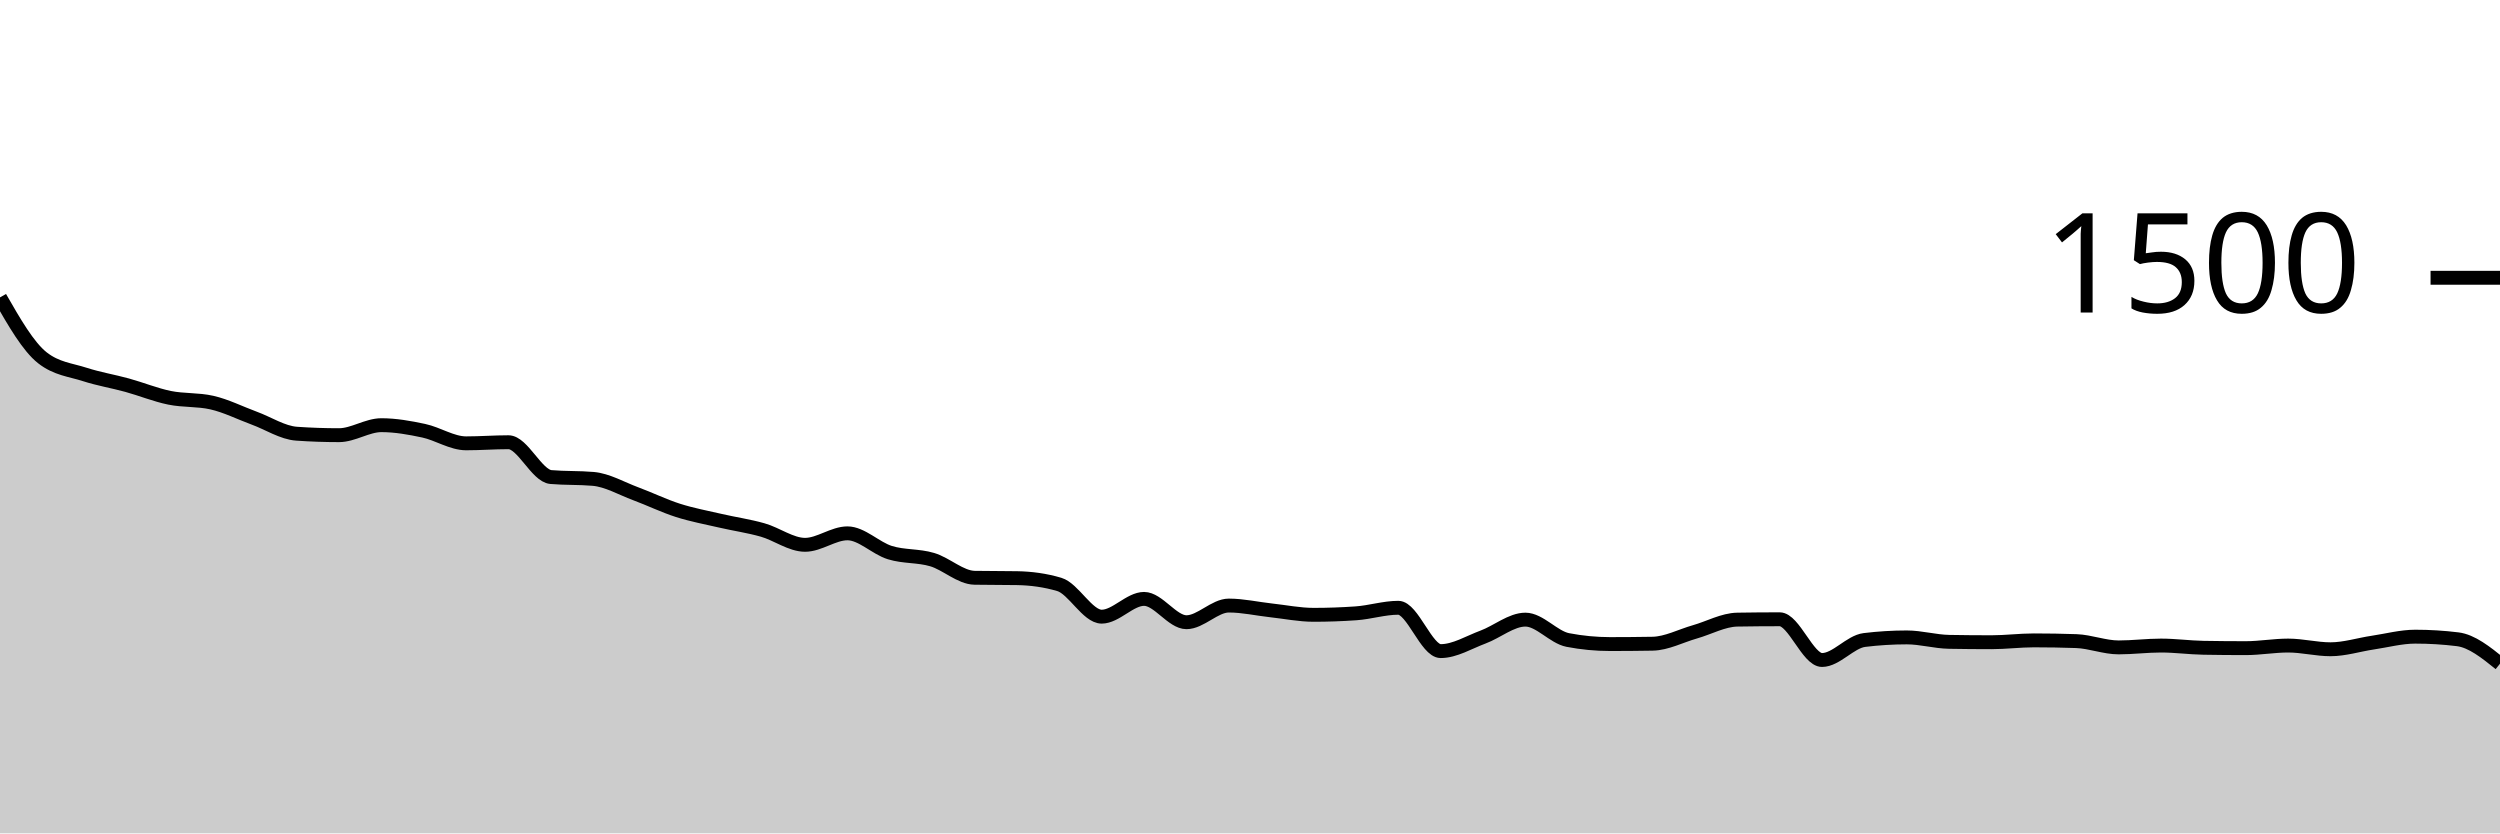
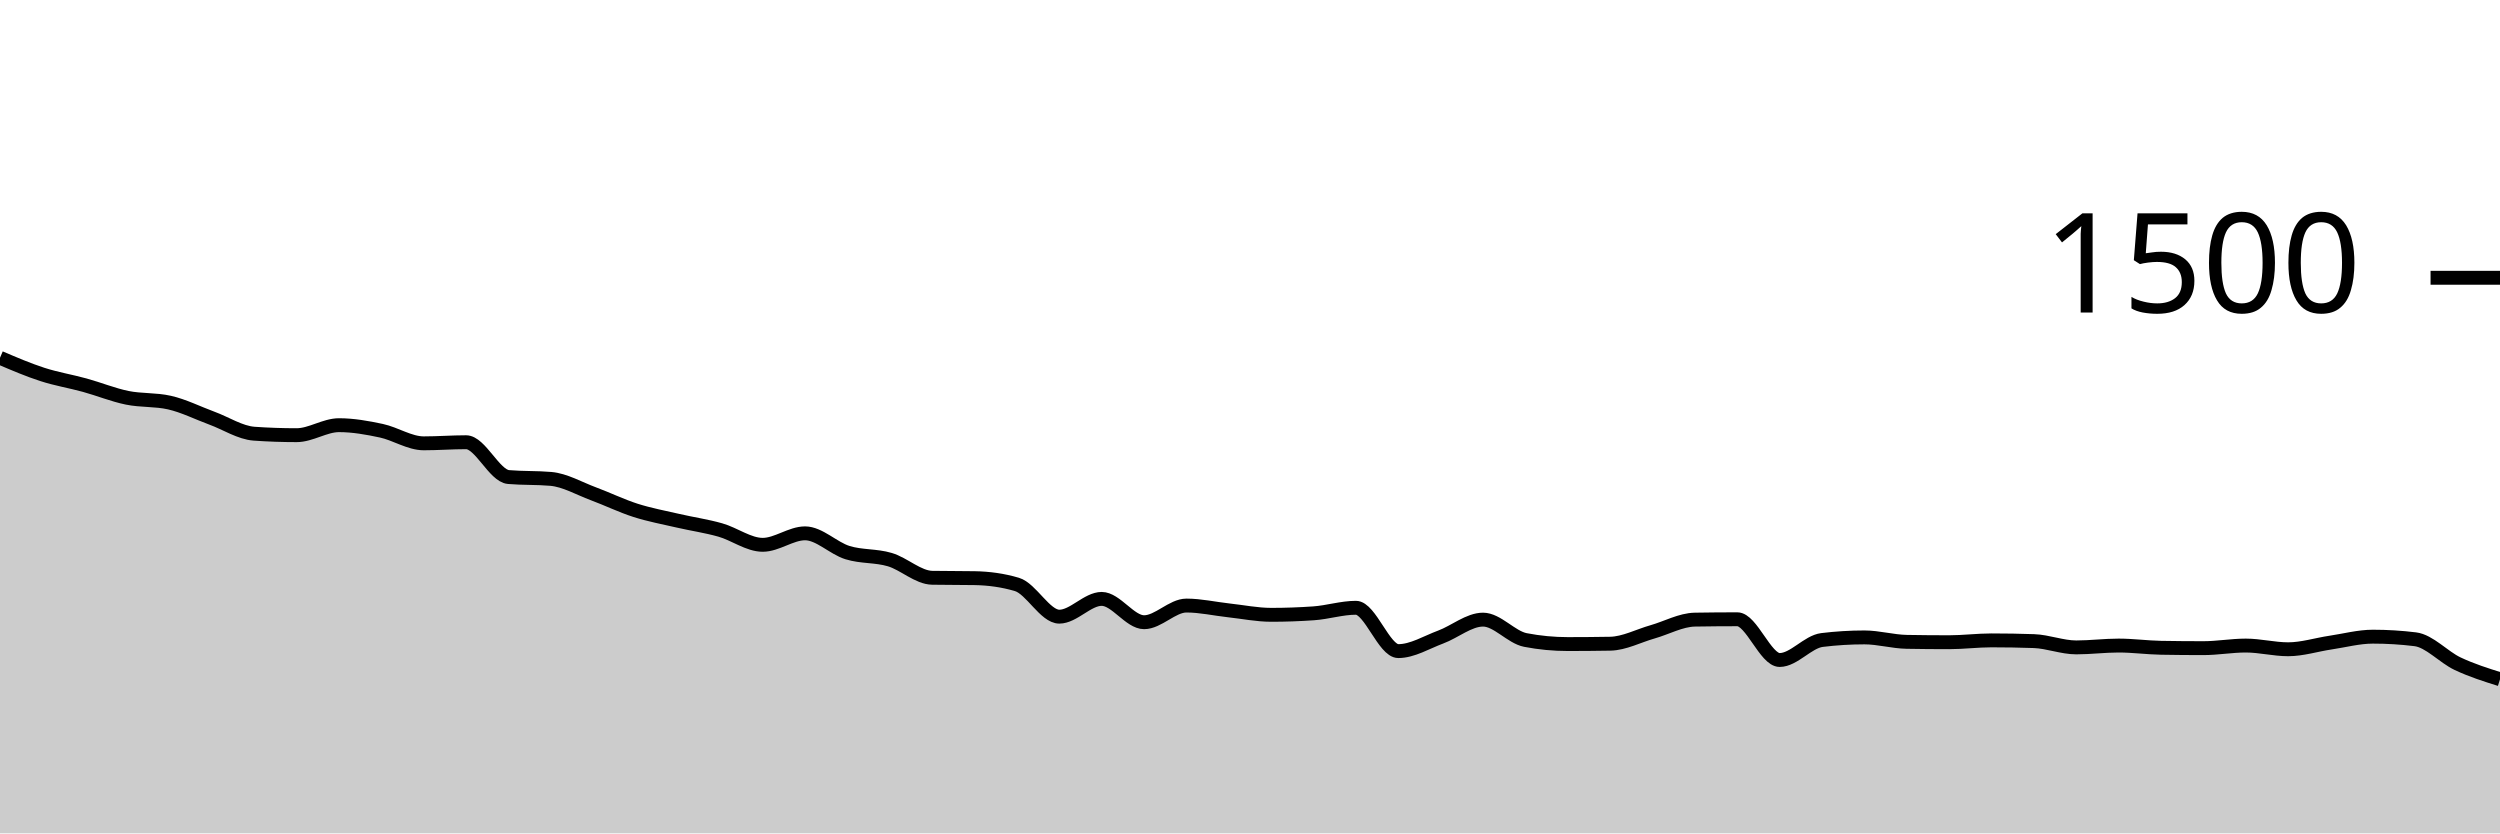
<svg xmlns="http://www.w3.org/2000/svg" viewBox="0 0 180 60">
  <g transform="translate(0,20)">
-     <path class="area" fill="rgba(0, 0, 0, 0.2)" d="M0,1.413C1.017,3.187,2.034,4.96,3.051,5.76C4.068,6.56,5.085,6.631,6.102,6.96C7.119,7.289,8.136,7.453,9.153,7.733C10.169,8.013,11.186,8.431,12.203,8.64C13.22,8.849,14.237,8.756,15.254,8.987C16.271,9.218,17.288,9.733,18.305,10.107C19.322,10.48,20.339,11.156,21.356,11.227C22.373,11.298,23.39,11.333,24.407,11.333C25.424,11.333,26.441,10.613,27.458,10.613C28.475,10.613,29.492,10.796,30.508,11.013C31.525,11.231,32.542,11.92,33.559,11.92C34.576,11.92,35.593,11.84,36.61,11.84C37.627,11.84,38.644,14.258,39.661,14.347C40.678,14.436,41.695,14.391,42.712,14.48C43.729,14.569,44.746,15.169,45.763,15.547C46.78,15.924,47.797,16.422,48.814,16.747C49.831,17.071,50.847,17.258,51.864,17.493C52.881,17.729,53.898,17.871,54.915,18.16C55.932,18.449,56.949,19.227,57.966,19.227C58.983,19.227,60,18.4,61.017,18.4C62.034,18.4,63.051,19.471,64.068,19.787C65.085,20.102,66.102,19.991,67.119,20.293C68.136,20.596,69.153,21.582,70.169,21.6C71.186,21.618,72.203,21.609,73.22,21.627C74.237,21.644,75.254,21.778,76.271,22.08C77.288,22.382,78.305,24.4,79.322,24.4C80.339,24.4,81.356,23.12,82.373,23.12C83.39,23.12,84.407,24.8,85.424,24.8C86.441,24.8,87.458,23.6,88.475,23.6C89.492,23.6,90.508,23.836,91.525,23.947C92.542,24.058,93.559,24.267,94.576,24.267C95.593,24.267,96.61,24.231,97.627,24.16C98.644,24.089,99.661,23.76,100.678,23.76C101.695,23.76,102.712,26.88,103.729,26.88C104.746,26.88,105.763,26.244,106.78,25.867C107.797,25.489,108.814,24.613,109.831,24.613C110.847,24.613,111.864,25.884,112.881,26.08C113.898,26.276,114.915,26.373,115.932,26.373C116.949,26.373,117.966,26.364,118.983,26.347C120,26.329,121.017,25.782,122.034,25.493C123.051,25.204,124.068,24.631,125.085,24.613C126.102,24.596,127.119,24.587,128.136,24.587C129.153,24.587,130.169,27.52,131.186,27.52C132.203,27.52,133.22,26.204,134.237,26.08C135.254,25.956,136.271,25.893,137.288,25.893C138.305,25.893,139.322,26.196,140.339,26.213C141.356,26.231,142.373,26.24,143.39,26.24C144.407,26.24,145.424,26.107,146.441,26.107C147.458,26.107,148.475,26.124,149.492,26.16C150.508,26.196,151.525,26.613,152.542,26.613C153.559,26.613,154.576,26.48,155.593,26.48C156.61,26.48,157.627,26.622,158.644,26.64C159.661,26.658,160.678,26.667,161.695,26.667C162.712,26.667,163.729,26.48,164.746,26.48C165.763,26.48,166.78,26.747,167.797,26.747C168.814,26.747,169.831,26.418,170.847,26.267C171.864,26.116,172.881,25.84,173.898,25.84C174.915,25.84,175.932,25.902,176.949,26.027C177.966,26.151,178.983,26.969,180,27.787L180,40C178.983,40,177.966,40,176.949,40C175.932,40,174.915,40,173.898,40C172.881,40,171.864,40,170.847,40C169.831,40,168.814,40,167.797,40C166.78,40,165.763,40,164.746,40C163.729,40,162.712,40,161.695,40C160.678,40,159.661,40,158.644,40C157.627,40,156.61,40,155.593,40C154.576,40,153.559,40,152.542,40C151.525,40,150.508,40,149.492,40C148.475,40,147.458,40,146.441,40C145.424,40,144.407,40,143.39,40C142.373,40,141.356,40,140.339,40C139.322,40,138.305,40,137.288,40C136.271,40,135.254,40,134.237,40C133.22,40,132.203,40,131.186,40C130.169,40,129.153,40,128.136,40C127.119,40,126.102,40,125.085,40C124.068,40,123.051,40,122.034,40C121.017,40,120,40,118.983,40C117.966,40,116.949,40,115.932,40C114.915,40,113.898,40,112.881,40C111.864,40,110.847,40,109.831,40C108.814,40,107.797,40,106.78,40C105.763,40,104.746,40,103.729,40C102.712,40,101.695,40,100.678,40C99.661,40,98.644,40,97.627,40C96.61,40,95.593,40,94.576,40C93.559,40,92.542,40,91.525,40C90.508,40,89.492,40,88.475,40C87.458,40,86.441,40,85.424,40C84.407,40,83.39,40,82.373,40C81.356,40,80.339,40,79.322,40C78.305,40,77.288,40,76.271,40C75.254,40,74.237,40,73.22,40C72.203,40,71.186,40,70.169,40C69.153,40,68.136,40,67.119,40C66.102,40,65.085,40,64.068,40C63.051,40,62.034,40,61.017,40C60,40,58.983,40,57.966,40C56.949,40,55.932,40,54.915,40C53.898,40,52.881,40,51.864,40C50.847,40,49.831,40,48.814,40C47.797,40,46.78,40,45.763,40C44.746,40,43.729,40,42.712,40C41.695,40,40.678,40,39.661,40C38.644,40,37.627,40,36.61,40C35.593,40,34.576,40,33.559,40C32.542,40,31.525,40,30.508,40C29.492,40,28.475,40,27.458,40C26.441,40,25.424,40,24.407,40C23.39,40,22.373,40,21.356,40C20.339,40,19.322,40,18.305,40C17.288,40,16.271,40,15.254,40C14.237,40,13.22,40,12.203,40C11.186,40,10.169,40,9.153,40C8.136,40,7.119,40,6.102,40C5.085,40,4.068,40,3.051,40C2.034,40,1.017,40,0,40Z" />
-     <path class="line" stroke="black" fill="none" d="M0,1.413C1.017,3.187,2.034,4.96,3.051,5.76C4.068,6.56,5.085,6.631,6.102,6.96C7.119,7.289,8.136,7.453,9.153,7.733C10.169,8.013,11.186,8.431,12.203,8.64C13.22,8.849,14.237,8.756,15.254,8.987C16.271,9.218,17.288,9.733,18.305,10.107C19.322,10.48,20.339,11.156,21.356,11.227C22.373,11.298,23.39,11.333,24.407,11.333C25.424,11.333,26.441,10.613,27.458,10.613C28.475,10.613,29.492,10.796,30.508,11.013C31.525,11.231,32.542,11.92,33.559,11.92C34.576,11.92,35.593,11.84,36.61,11.84C37.627,11.84,38.644,14.258,39.661,14.347C40.678,14.436,41.695,14.391,42.712,14.48C43.729,14.569,44.746,15.169,45.763,15.547C46.78,15.924,47.797,16.422,48.814,16.747C49.831,17.071,50.847,17.258,51.864,17.493C52.881,17.729,53.898,17.871,54.915,18.16C55.932,18.449,56.949,19.227,57.966,19.227C58.983,19.227,60,18.4,61.017,18.4C62.034,18.4,63.051,19.471,64.068,19.787C65.085,20.102,66.102,19.991,67.119,20.293C68.136,20.596,69.153,21.582,70.169,21.6C71.186,21.618,72.203,21.609,73.22,21.627C74.237,21.644,75.254,21.778,76.271,22.08C77.288,22.382,78.305,24.4,79.322,24.4C80.339,24.4,81.356,23.12,82.373,23.12C83.39,23.12,84.407,24.8,85.424,24.8C86.441,24.8,87.458,23.6,88.475,23.6C89.492,23.6,90.508,23.836,91.525,23.947C92.542,24.058,93.559,24.267,94.576,24.267C95.593,24.267,96.61,24.231,97.627,24.16C98.644,24.089,99.661,23.76,100.678,23.76C101.695,23.76,102.712,26.88,103.729,26.88C104.746,26.88,105.763,26.244,106.78,25.867C107.797,25.489,108.814,24.613,109.831,24.613C110.847,24.613,111.864,25.884,112.881,26.08C113.898,26.276,114.915,26.373,115.932,26.373C116.949,26.373,117.966,26.364,118.983,26.347C120,26.329,121.017,25.782,122.034,25.493C123.051,25.204,124.068,24.631,125.085,24.613C126.102,24.596,127.119,24.587,128.136,24.587C129.153,24.587,130.169,27.52,131.186,27.52C132.203,27.52,133.22,26.204,134.237,26.08C135.254,25.956,136.271,25.893,137.288,25.893C138.305,25.893,139.322,26.196,140.339,26.213C141.356,26.231,142.373,26.24,143.39,26.24C144.407,26.24,145.424,26.107,146.441,26.107C147.458,26.107,148.475,26.124,149.492,26.16C150.508,26.196,151.525,26.613,152.542,26.613C153.559,26.613,154.576,26.48,155.593,26.48C156.61,26.48,157.627,26.622,158.644,26.64C159.661,26.658,160.678,26.667,161.695,26.667C162.712,26.667,163.729,26.48,164.746,26.48C165.763,26.48,166.78,26.747,167.797,26.747C168.814,26.747,169.831,26.418,170.847,26.267C171.864,26.116,172.881,25.84,173.898,25.84C174.915,25.84,175.932,25.902,176.949,26.027C177.966,26.151,178.983,26.969,180,27.787" />
+     <path class="area" fill="rgba(0, 0, 0, 0.2)" d="M0,5.76C1.017,6.196,2.034,6.631,3.051,6.96C4.068,7.289,5.085,7.453,6.102,7.733C7.119,8.013,8.136,8.431,9.153,8.64C10.169,8.849,11.186,8.756,12.203,8.987C13.22,9.218,14.237,9.733,15.254,10.107C16.271,10.48,17.288,11.156,18.305,11.227C19.322,11.298,20.339,11.333,21.356,11.333C22.373,11.333,23.39,10.613,24.407,10.613C25.424,10.613,26.441,10.796,27.458,11.013C28.475,11.231,29.492,11.92,30.508,11.92C31.525,11.92,32.542,11.84,33.559,11.84C34.576,11.84,35.593,14.258,36.61,14.347C37.627,14.436,38.644,14.391,39.661,14.48C40.678,14.569,41.695,15.169,42.712,15.547C43.729,15.924,44.746,16.422,45.763,16.747C46.78,17.071,47.797,17.258,48.814,17.493C49.831,17.729,50.847,17.871,51.864,18.16C52.881,18.449,53.898,19.227,54.915,19.227C55.932,19.227,56.949,18.4,57.966,18.4C58.983,18.4,60,19.471,61.017,19.787C62.034,20.102,63.051,19.991,64.068,20.293C65.085,20.596,66.102,21.582,67.119,21.6C68.136,21.618,69.153,21.609,70.169,21.627C71.186,21.644,72.203,21.778,73.22,22.08C74.237,22.382,75.254,24.4,76.271,24.4C77.288,24.4,78.305,23.12,79.322,23.12C80.339,23.12,81.356,24.8,82.373,24.8C83.39,24.8,84.407,23.6,85.424,23.6C86.441,23.6,87.458,23.836,88.475,23.947C89.492,24.058,90.508,24.267,91.525,24.267C92.542,24.267,93.559,24.231,94.576,24.16C95.593,24.089,96.61,23.76,97.627,23.76C98.644,23.76,99.661,26.88,100.678,26.88C101.695,26.88,102.712,26.244,103.729,25.867C104.746,25.489,105.763,24.613,106.78,24.613C107.797,24.613,108.814,25.884,109.831,26.08C110.847,26.276,111.864,26.373,112.881,26.373C113.898,26.373,114.915,26.364,115.932,26.347C116.949,26.329,117.966,25.782,118.983,25.493C120,25.204,121.017,24.631,122.034,24.613C123.051,24.596,124.068,24.587,125.085,24.587C126.102,24.587,127.119,27.52,128.136,27.52C129.153,27.52,130.169,26.204,131.186,26.08C132.203,25.956,133.22,25.893,134.237,25.893C135.254,25.893,136.271,26.196,137.288,26.213C138.305,26.231,139.322,26.24,140.339,26.24C141.356,26.24,142.373,26.107,143.39,26.107C144.407,26.107,145.424,26.124,146.441,26.16C147.458,26.196,148.475,26.613,149.492,26.613C150.508,26.613,151.525,26.48,152.542,26.48C153.559,26.48,154.576,26.622,155.593,26.64C156.61,26.658,157.627,26.667,158.644,26.667C159.661,26.667,160.678,26.48,161.695,26.48C162.712,26.48,163.729,26.747,164.746,26.747C165.763,26.747,166.78,26.418,167.797,26.267C168.814,26.116,169.831,25.84,170.847,25.84C171.864,25.84,172.881,25.902,173.898,26.027C174.915,26.151,175.932,27.307,176.949,27.787C177.966,28.267,178.983,28.587,180,28.907L180,40C178.983,40,177.966,40,176.949,40C175.932,40,174.915,40,173.898,40C172.881,40,171.864,40,170.847,40C169.831,40,168.814,40,167.797,40C166.78,40,165.763,40,164.746,40C163.729,40,162.712,40,161.695,40C160.678,40,159.661,40,158.644,40C157.627,40,156.61,40,155.593,40C154.576,40,153.559,40,152.542,40C151.525,40,150.508,40,149.492,40C148.475,40,147.458,40,146.441,40C145.424,40,144.407,40,143.39,40C142.373,40,141.356,40,140.339,40C139.322,40,138.305,40,137.288,40C136.271,40,135.254,40,134.237,40C133.22,40,132.203,40,131.186,40C130.169,40,129.153,40,128.136,40C127.119,40,126.102,40,125.085,40C124.068,40,123.051,40,122.034,40C121.017,40,120,40,118.983,40C117.966,40,116.949,40,115.932,40C114.915,40,113.898,40,112.881,40C111.864,40,110.847,40,109.831,40C108.814,40,107.797,40,106.78,40C105.763,40,104.746,40,103.729,40C102.712,40,101.695,40,100.678,40C99.661,40,98.644,40,97.627,40C96.61,40,95.593,40,94.576,40C93.559,40,92.542,40,91.525,40C90.508,40,89.492,40,88.475,40C87.458,40,86.441,40,85.424,40C84.407,40,83.39,40,82.373,40C81.356,40,80.339,40,79.322,40C78.305,40,77.288,40,76.271,40C75.254,40,74.237,40,73.22,40C72.203,40,71.186,40,70.169,40C69.153,40,68.136,40,67.119,40C66.102,40,65.085,40,64.068,40C63.051,40,62.034,40,61.017,40C60,40,58.983,40,57.966,40C56.949,40,55.932,40,54.915,40C53.898,40,52.881,40,51.864,40C50.847,40,49.831,40,48.814,40C47.797,40,46.78,40,45.763,40C44.746,40,43.729,40,42.712,40C41.695,40,40.678,40,39.661,40C38.644,40,37.627,40,36.61,40C35.593,40,34.576,40,33.559,40C32.542,40,31.525,40,30.508,40C29.492,40,28.475,40,27.458,40C26.441,40,25.424,40,24.407,40C23.39,40,22.373,40,21.356,40C20.339,40,19.322,40,18.305,40C17.288,40,16.271,40,15.254,40C14.237,40,13.22,40,12.203,40C11.186,40,10.169,40,9.153,40C8.136,40,7.119,40,6.102,40C5.085,40,4.068,40,3.051,40C2.034,40,1.017,40,0,40Z" />
+     <path class="line" stroke="black" fill="none" d="M0,5.76C1.017,6.196,2.034,6.631,3.051,6.96C4.068,7.289,5.085,7.453,6.102,7.733C7.119,8.013,8.136,8.431,9.153,8.64C10.169,8.849,11.186,8.756,12.203,8.987C13.22,9.218,14.237,9.733,15.254,10.107C16.271,10.48,17.288,11.156,18.305,11.227C19.322,11.298,20.339,11.333,21.356,11.333C22.373,11.333,23.39,10.613,24.407,10.613C25.424,10.613,26.441,10.796,27.458,11.013C28.475,11.231,29.492,11.92,30.508,11.92C31.525,11.92,32.542,11.84,33.559,11.84C34.576,11.84,35.593,14.258,36.61,14.347C37.627,14.436,38.644,14.391,39.661,14.48C40.678,14.569,41.695,15.169,42.712,15.547C43.729,15.924,44.746,16.422,45.763,16.747C46.78,17.071,47.797,17.258,48.814,17.493C49.831,17.729,50.847,17.871,51.864,18.16C52.881,18.449,53.898,19.227,54.915,19.227C55.932,19.227,56.949,18.4,57.966,18.4C58.983,18.4,60,19.471,61.017,19.787C62.034,20.102,63.051,19.991,64.068,20.293C65.085,20.596,66.102,21.582,67.119,21.6C68.136,21.618,69.153,21.609,70.169,21.627C71.186,21.644,72.203,21.778,73.22,22.08C74.237,22.382,75.254,24.4,76.271,24.4C77.288,24.4,78.305,23.12,79.322,23.12C80.339,23.12,81.356,24.8,82.373,24.8C83.39,24.8,84.407,23.6,85.424,23.6C86.441,23.6,87.458,23.836,88.475,23.947C89.492,24.058,90.508,24.267,91.525,24.267C92.542,24.267,93.559,24.231,94.576,24.16C95.593,24.089,96.61,23.76,97.627,23.76C98.644,23.76,99.661,26.88,100.678,26.88C101.695,26.88,102.712,26.244,103.729,25.867C104.746,25.489,105.763,24.613,106.78,24.613C107.797,24.613,108.814,25.884,109.831,26.08C110.847,26.276,111.864,26.373,112.881,26.373C113.898,26.373,114.915,26.364,115.932,26.347C116.949,26.329,117.966,25.782,118.983,25.493C120,25.204,121.017,24.631,122.034,24.613C123.051,24.596,124.068,24.587,125.085,24.587C126.102,24.587,127.119,27.52,128.136,27.52C129.153,27.52,130.169,26.204,131.186,26.08C132.203,25.956,133.22,25.893,134.237,25.893C135.254,25.893,136.271,26.196,137.288,26.213C138.305,26.231,139.322,26.24,140.339,26.24C141.356,26.24,142.373,26.107,143.39,26.107C144.407,26.107,145.424,26.124,146.441,26.16C147.458,26.196,148.475,26.613,149.492,26.613C150.508,26.613,151.525,26.48,152.542,26.48C153.559,26.48,154.576,26.622,155.593,26.64C156.61,26.658,157.627,26.667,158.644,26.667C159.661,26.667,160.678,26.48,161.695,26.48C162.712,26.48,163.729,26.747,164.746,26.747C165.763,26.747,166.78,26.418,167.797,26.267C168.814,26.116,169.831,25.84,170.847,25.84C171.864,25.84,172.881,25.902,173.898,26.027C174.915,26.151,175.932,27.307,176.949,27.787C177.966,28.267,178.983,28.587,180,28.907" />
    <path class="axis-ceiling" stroke-width="1" stroke="black" fill="none" d="M175,0L180,0" />
    <text class="axis-ceiling-label" font-family="sans-serif" text-anchor="end" font-size="10px" x="170" y="2.5">1500</text>
  </g>
</svg>
